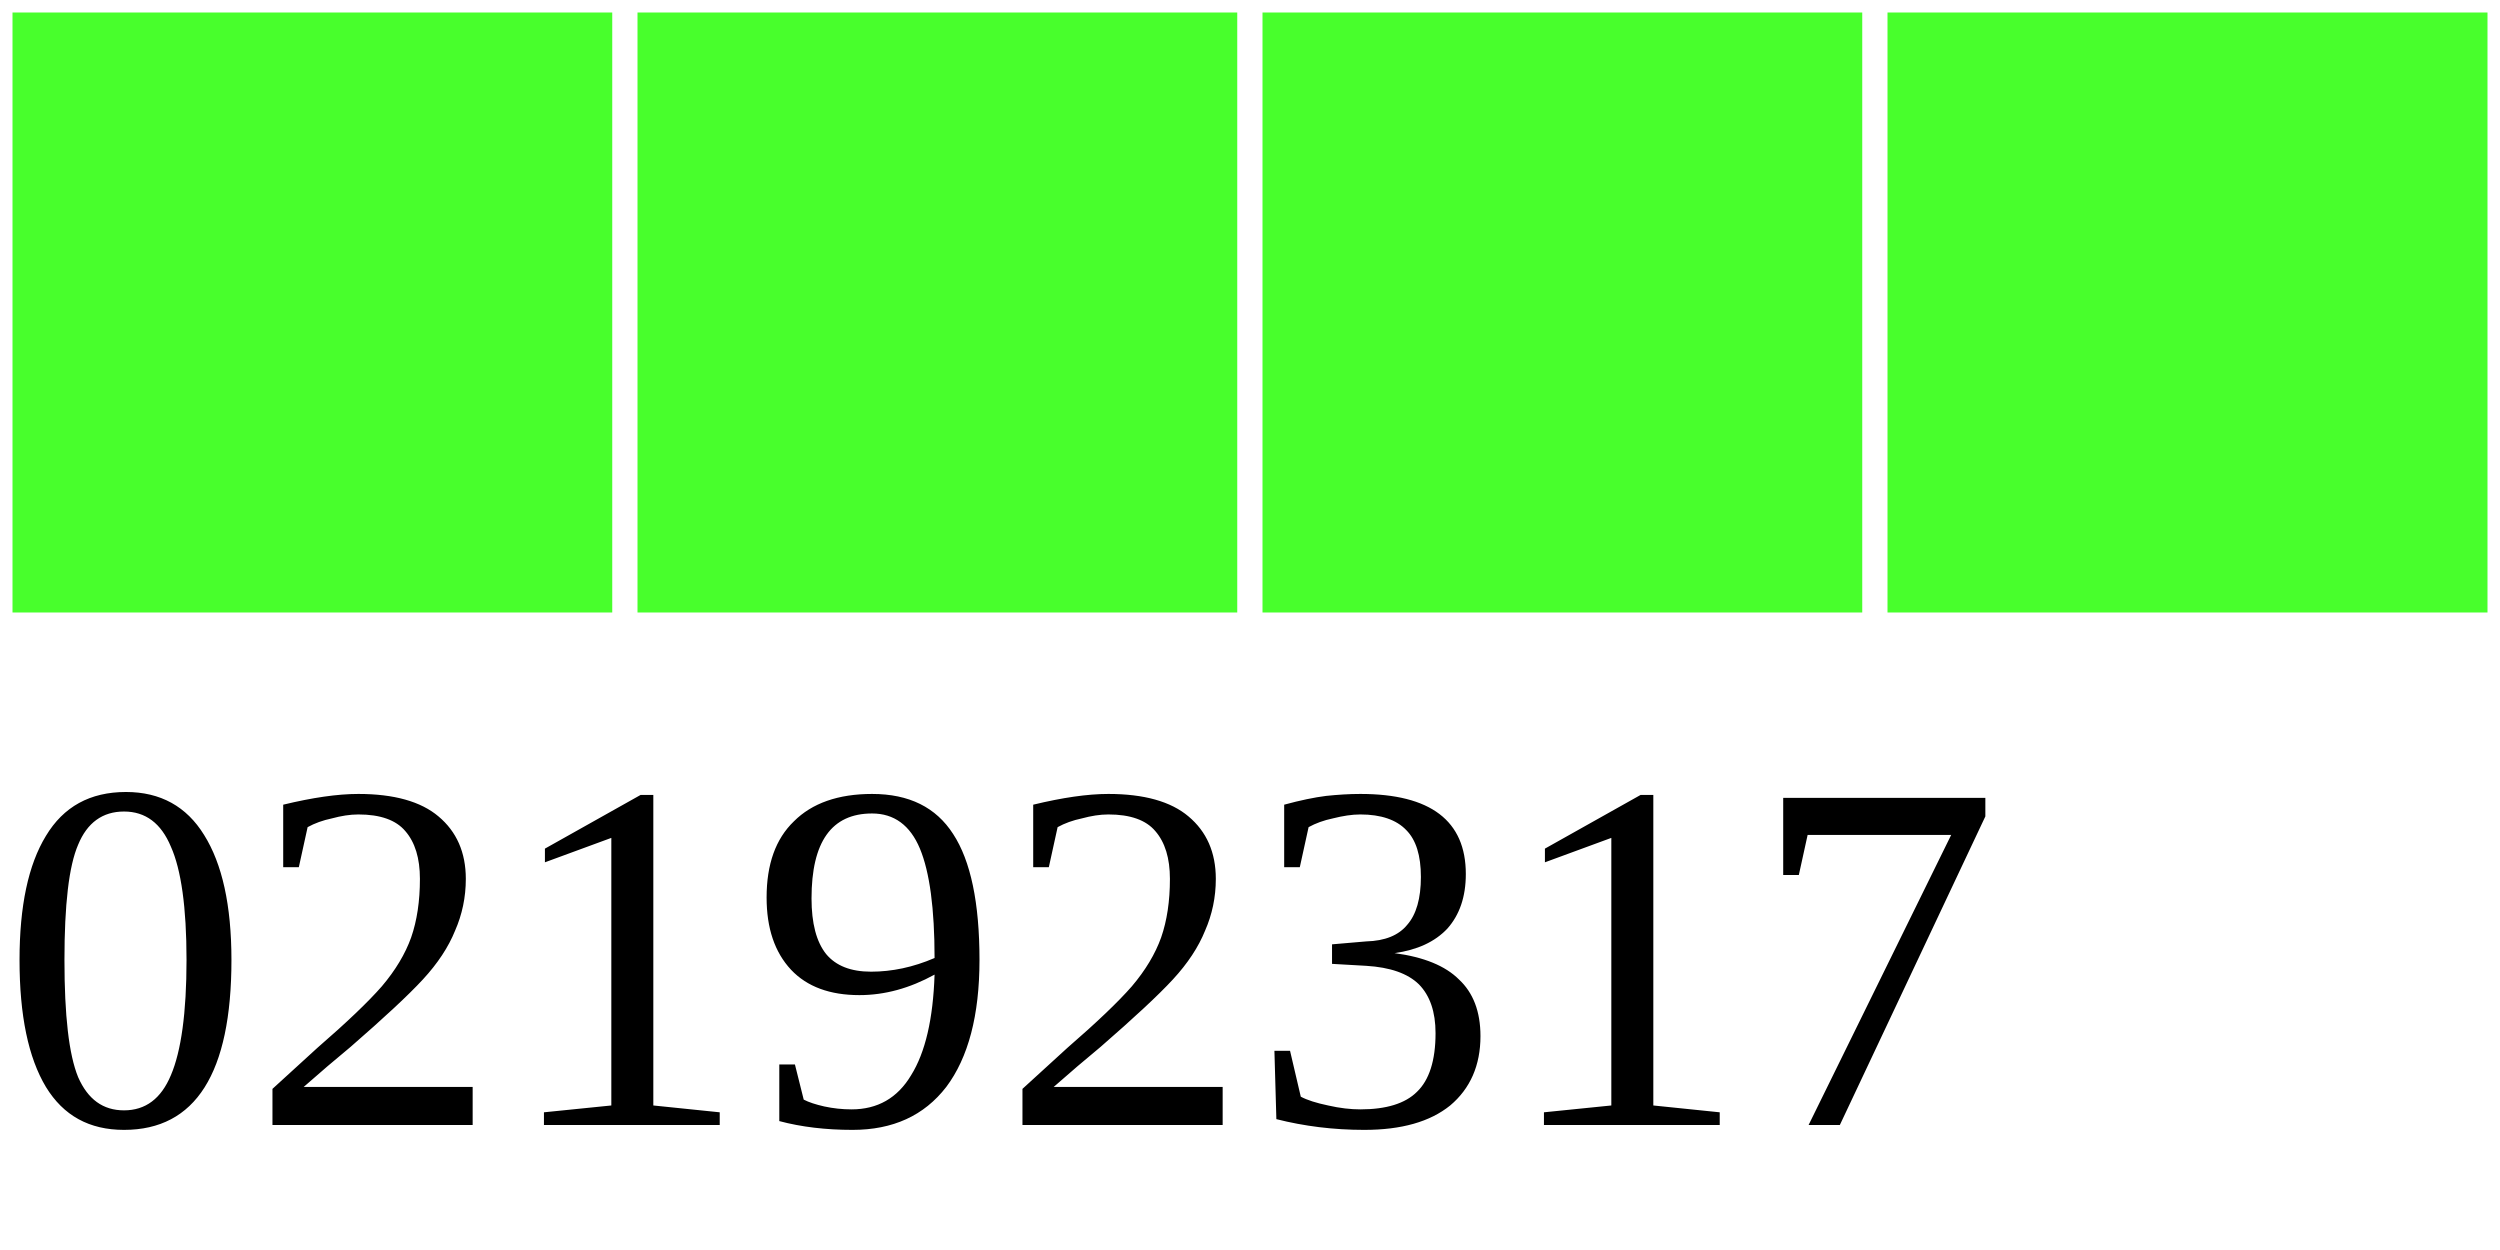
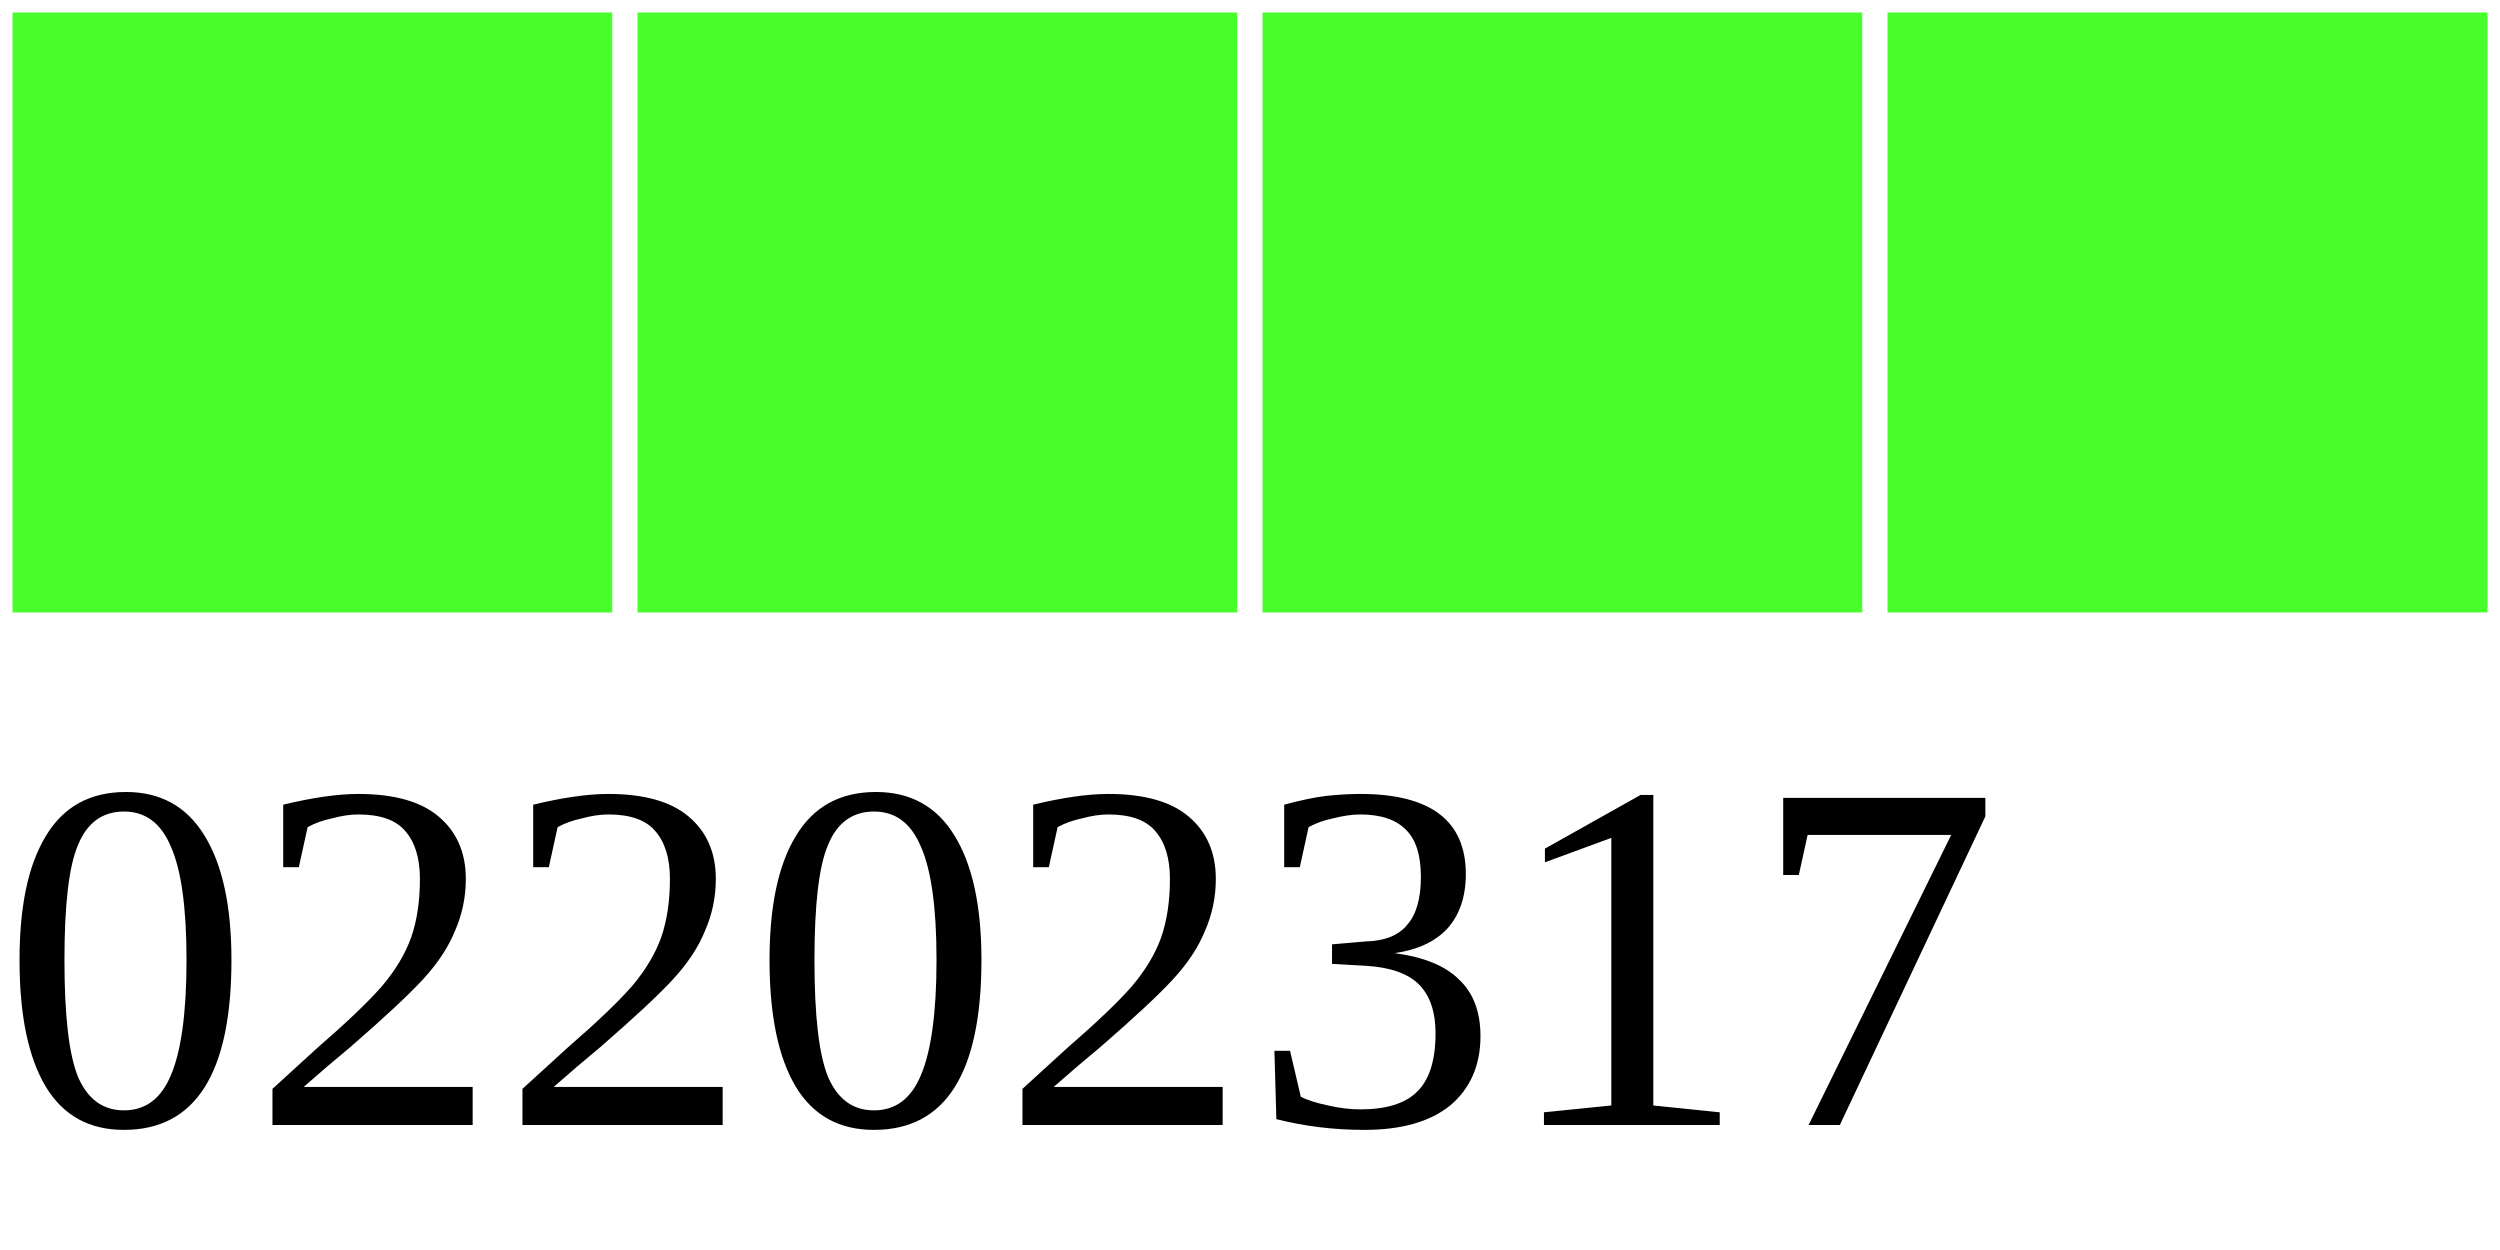
<svg xmlns="http://www.w3.org/2000/svg" width="40" height="20">
  <g>
    <rect width="10" height="10" style="fill:#48FF2C;stroke-width:0.4;stroke:rgb(255,255,255)" x="0" />
    <rect width="10" height="10" style="fill:#48FF2C;stroke-width:0.4;stroke:rgb(255,255,255)" x="10" />
    <rect width="10" height="10" style="fill:#48FF2C;stroke-width:0.4;stroke:rgb(255,255,255)" x="20" />
    <rect width="10" height="10" style="fill:#48FF2C;stroke-width:0.4;stroke:rgb(255,255,255)" x="30" />
-     <text x="0" y="18" fill="black" font-size="8">02192317</text>
+     <text x="0" y="18" fill="black" font-size="8">02202317</text>
  </g>
</svg>
